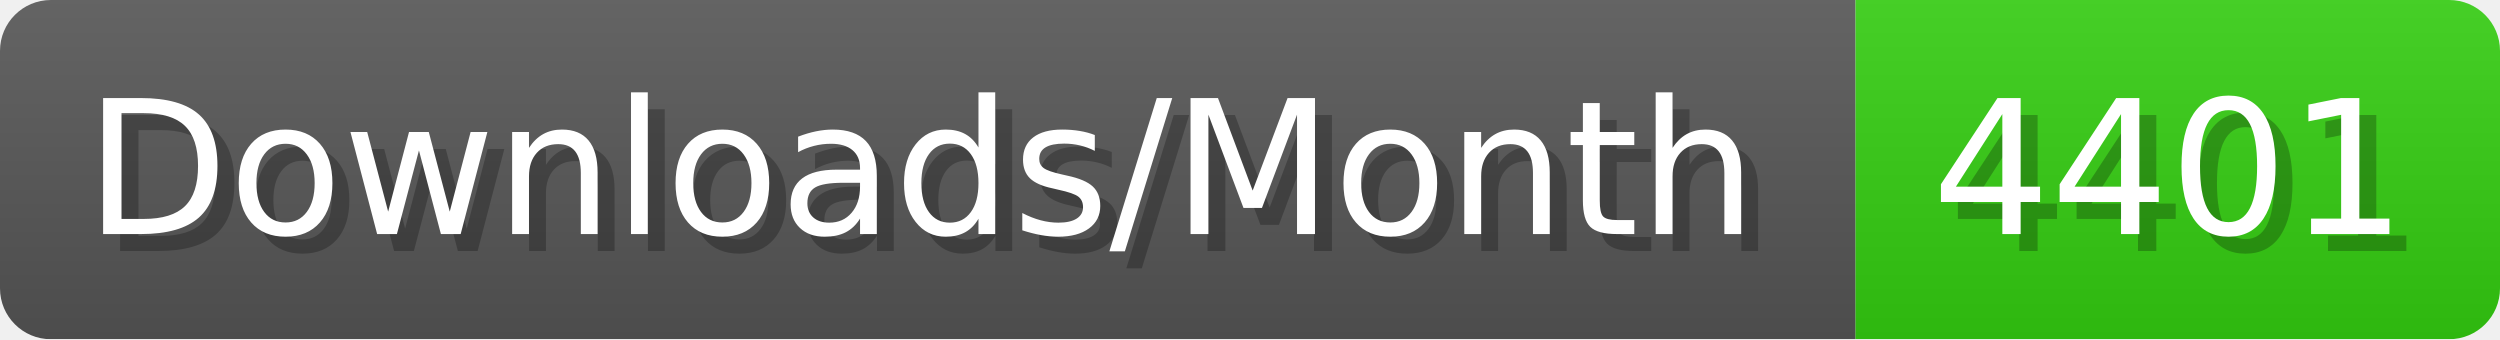
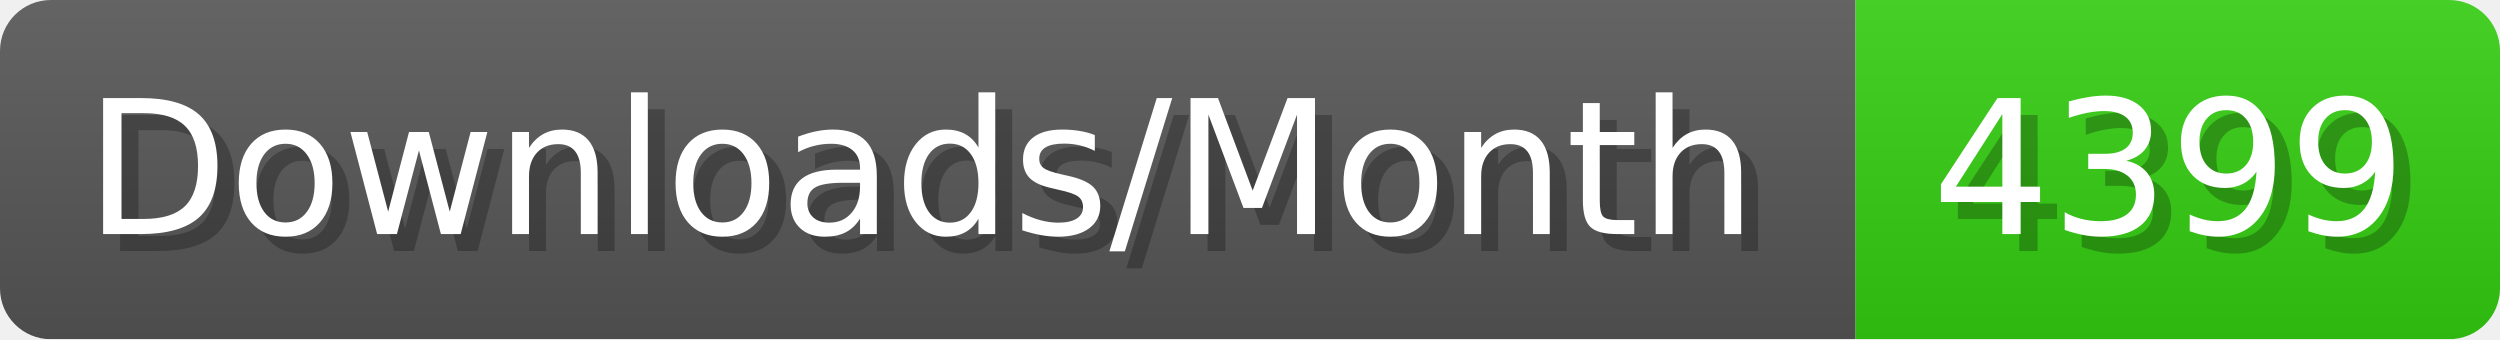
- <svg xmlns="http://www.w3.org/2000/svg" width="147.4" height="20" viewBox="0 0 1474 200" role="img" aria-label="Downloads/Month: 4401">
+ <svg xmlns="http://www.w3.org/2000/svg" width="147.4" height="20" viewBox="0 0 1474 200" role="img" aria-label="Downloads/Month: 4399">
  <linearGradient id="YlXUI" x2="0" y2="100%">
    <stop offset="0" stop-opacity=".1" stop-color="#EEE" />
    <stop offset="1" stop-opacity=".1" />
  </linearGradient>
  <mask id="JHhop">
    <rect width="1474" height="200" rx="30" fill="#FFF" />
  </mask>
  <g mask="url(#JHhop)">
    <rect width="1094" height="200" fill="#555" />
    <rect width="380" height="200" fill="#3C1" x="1094" />
    <rect width="1474" height="200" fill="url(#YlXUI)" />
  </g>
  <g aria-hidden="true" fill="#fff" text-anchor="start" font-family="Verdana,DejaVu Sans,sans-serif" font-size="110">
    <text x="60" y="148" textLength="994" fill="#000" opacity="0.25">Downloads/Month</text>
    <text x="50" y="138" textLength="994">Downloads/Month</text>
-     <text x="1149" y="148" textLength="280" fill="#000" opacity="0.25">4401</text>
-     <text x="1139" y="138" textLength="280">4401</text>
+     <text x="1149" y="148" textLength="280" fill="#000" opacity="0.25">4399</text>
+     <text x="1139" y="138" textLength="280">4399</text>
  </g>
</svg>
